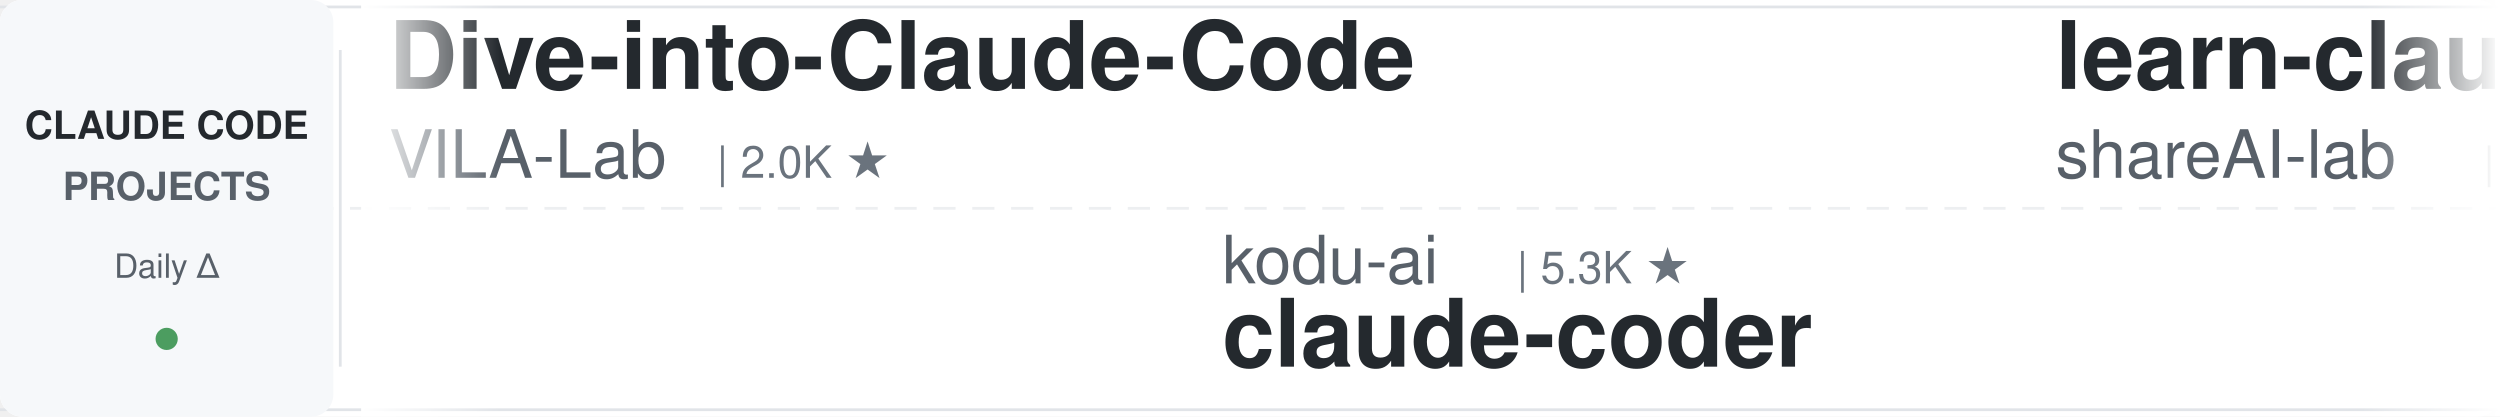
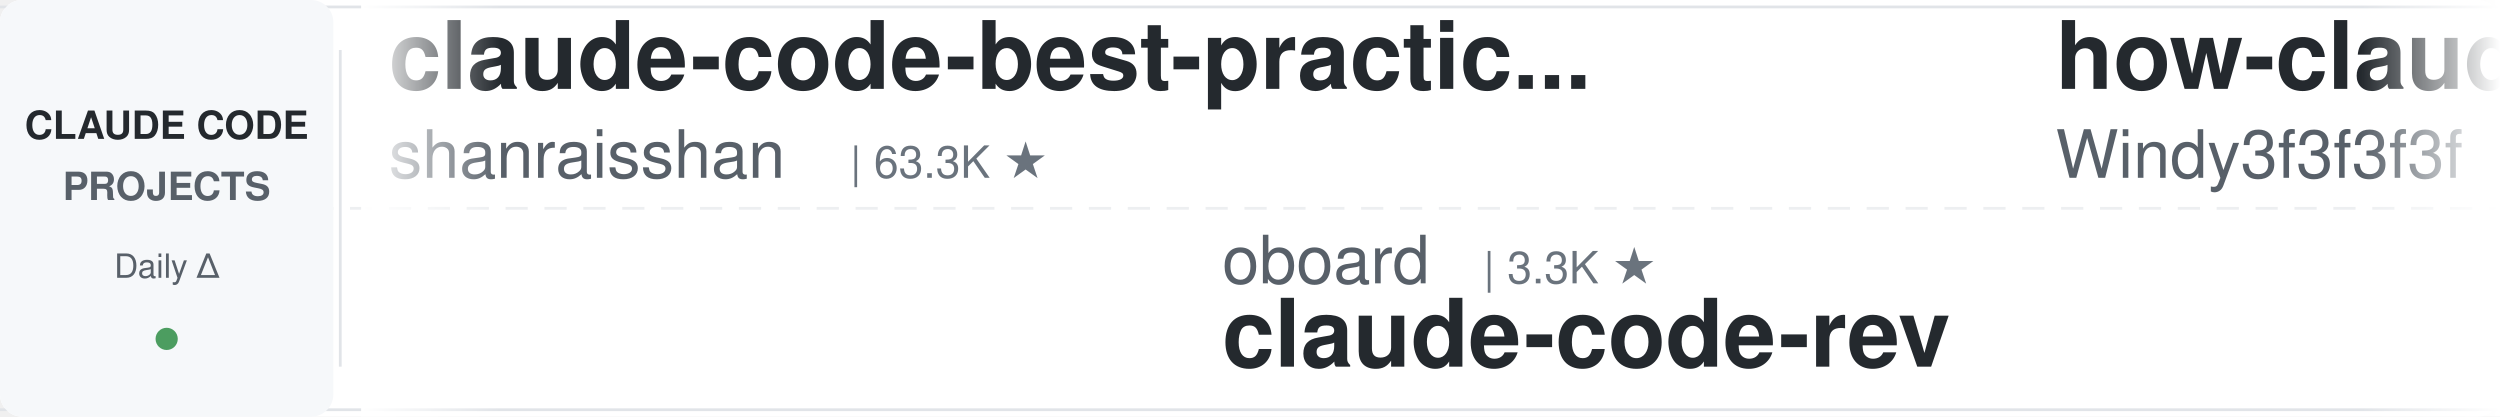
<svg xmlns="http://www.w3.org/2000/svg" width="900" height="150">
  <defs>
    <linearGradient id="leftFade" x1="0%" y1="0%" x2="100%" y2="0%">
      <stop offset="0%" style="stop-color:#ffffff;stop-opacity:1" />
      <stop offset="100%" style="stop-color:#ffffff;stop-opacity:0" />
    </linearGradient>
    <linearGradient id="rightFade" x1="0%" y1="0%" x2="100%" y2="0%">
      <stop offset="0%" style="stop-color:#ffffff;stop-opacity:0" />
      <stop offset="100%" style="stop-color:#ffffff;stop-opacity:1" />
    </linearGradient>
  </defs>
  <rect width="900" height="150" fill="#ffffff" rx="8" />
  <rect x="0" y="2" width="900" height="1" fill="#e1e4e8" />
  <rect x="0" y="147" width="900" height="1" fill="#e1e4e8" />
  <line x1="0" y1="75" x2="900" y2="75" stroke="#e1e4e8" stroke-width="1" stroke-dasharray="8 6" opacity="0.6" />
  <rect x="0" y="0" width="120" height="150" fill="#f6f8fa" rx="8" />
  <text x="60" y="50" font-family="-apple-system, BlinkMacSystemFont, 'Segoe UI', Helvetica, Arial, sans-serif" font-size="14" font-weight="600" fill="#24292e" text-anchor="middle">CLAUDE CODE</text>
  <text x="60" y="72" font-family="-apple-system, BlinkMacSystemFont, 'Segoe UI', Helvetica, Arial, sans-serif" font-size="14" font-weight="600" fill="#586069" text-anchor="middle">PROJECTS</text>
  <text x="60" y="100" font-family="-apple-system, BlinkMacSystemFont, 'Segoe UI', Helvetica, Arial, sans-serif" font-size="12" font-weight="500" fill="#586069" text-anchor="middle">Daily Δ</text>
  <circle cx="60" cy="122" r="4" fill="#22863a" opacity="0.8" />
  <rect x="122" y="18" width="1" height="114" fill="#e1e4e8" />
  <clipPath id="tickerClip">
    <rect x="130" y="0" width="770" height="150" />
  </clipPath>
  <g clip-path="url(#tickerClip)">
    <g id="tickerItems">
      <animateTransform attributeName="transform" attributeType="XML" type="translate" from="0 0" to="-3000 0" dur="54s" repeatCount="indefinite" />
      <g transform="translate(0, 0)">
-         <text x="140" y="32" font-family="-apple-system, BlinkMacSystemFont, 'Segoe UI', Helvetica, Arial, sans-serif" font-size="34" font-weight="600" fill="#24292e">Dive-into-Claude-Code</text>
-         <text x="140" y="64" font-family="-apple-system, BlinkMacSystemFont, 'Segoe UI', Helvetica, Arial, sans-serif" font-size="24" font-weight="400" fill="#586069">VILA-Lab</text>
-         <text x="258" y="64" font-family="-apple-system, BlinkMacSystemFont, 'Segoe UI', Helvetica, Arial, sans-serif" font-size="16" font-weight="500" fill="#6a737d">| 2.0K ★</text>
+         <text x="140" y="32" font-family="-apple-system, BlinkMacSystemFont, 'Segoe UI', Helvetica, Arial, sans-serif" font-size="34" font-weight="600" fill="#24292e">claude-code-best-practic...</text>
+         <text x="140" y="64" font-family="-apple-system, BlinkMacSystemFont, 'Segoe UI', Helvetica, Arial, sans-serif" font-size="24" font-weight="400" fill="#586069">shanraisshan</text>
+         <text x="306" y="64" font-family="-apple-system, BlinkMacSystemFont, 'Segoe UI', Helvetica, Arial, sans-serif" font-size="16" font-weight="500" fill="#6a737d">| 63.3K ★</text>
      </g>
      <g transform="translate(300, 0)">
-         <text x="140" y="102" font-family="-apple-system, BlinkMacSystemFont, 'Segoe UI', Helvetica, Arial, sans-serif" font-size="24" font-weight="400" fill="#586069">kodu-ai</text>
-         <text x="246" y="102" font-family="-apple-system, BlinkMacSystemFont, 'Segoe UI', Helvetica, Arial, sans-serif" font-size="16" font-weight="500" fill="#6a737d">| 5.3K ★</text>
-         <text x="140" y="132" font-family="-apple-system, BlinkMacSystemFont, 'Segoe UI', Helvetica, Arial, sans-serif" font-size="34" font-weight="600" fill="#24292e">claude-coder</text>
+         <text x="140" y="102" font-family="-apple-system, BlinkMacSystemFont, 'Segoe UI', Helvetica, Arial, sans-serif" font-size="24" font-weight="400" fill="#586069">oboard</text>
+         <text x="234" y="102" font-family="-apple-system, BlinkMacSystemFont, 'Segoe UI', Helvetica, Arial, sans-serif" font-size="16" font-weight="500" fill="#6a737d">| 3.3K ★</text>
+         <text x="140" y="132" font-family="-apple-system, BlinkMacSystemFont, 'Segoe UI', Helvetica, Arial, sans-serif" font-size="34" font-weight="600" fill="#24292e">claude-code-rev</text>
      </g>
      <g transform="translate(600, 0)">
+         <text x="140" y="32" font-family="-apple-system, BlinkMacSystemFont, 'Segoe UI', Helvetica, Arial, sans-serif" font-size="34" font-weight="600" fill="#24292e">how-claude-code-works</text>
+         <text x="140" y="64" font-family="-apple-system, BlinkMacSystemFont, 'Segoe UI', Helvetica, Arial, sans-serif" font-size="24" font-weight="400" fill="#586069">Windy3f3f3f3f</text>
+         <text x="318" y="64" font-family="-apple-system, BlinkMacSystemFont, 'Segoe UI', Helvetica, Arial, sans-serif" font-size="16" font-weight="500" fill="#6a737d">| 3.3K ★</text>
+       </g>
+       <g transform="translate(900, 0)">
+         <text x="140" y="102" font-family="-apple-system, BlinkMacSystemFont, 'Segoe UI', Helvetica, Arial, sans-serif" font-size="24" font-weight="400" fill="#586069">anthropics</text>
+         <text x="282" y="102" font-family="-apple-system, BlinkMacSystemFont, 'Segoe UI', Helvetica, Arial, sans-serif" font-size="16" font-weight="500" fill="#6a737d">| 163.4K ★</text>
+         <text x="140" y="132" font-family="-apple-system, BlinkMacSystemFont, 'Segoe UI', Helvetica, Arial, sans-serif" font-size="34" font-weight="600" fill="#24292e">skills</text>
+       </g>
+       <g transform="translate(1200, 0)">
        <text x="140" y="32" font-family="-apple-system, BlinkMacSystemFont, 'Segoe UI', Helvetica, Arial, sans-serif" font-size="34" font-weight="600" fill="#24292e">learn-claude-code</text>
        <text x="140" y="64" font-family="-apple-system, BlinkMacSystemFont, 'Segoe UI', Helvetica, Arial, sans-serif" font-size="24" font-weight="400" fill="#586069">shareAI-lab</text>
        <text x="294" y="64" font-family="-apple-system, BlinkMacSystemFont, 'Segoe UI', Helvetica, Arial, sans-serif" font-size="16" font-weight="500" fill="#6a737d">| 71.9K ★</text>
      </g>
-       <g transform="translate(900, 0)">
-         <text x="140" y="102" font-family="-apple-system, BlinkMacSystemFont, 'Segoe UI', Helvetica, Arial, sans-serif" font-size="24" font-weight="400" fill="#586069">asgeirtj</text>
-         <text x="258" y="102" font-family="-apple-system, BlinkMacSystemFont, 'Segoe UI', Helvetica, Arial, sans-serif" font-size="16" font-weight="500" fill="#6a737d">| 59.7K ★</text>
-         <text x="140" y="132" font-family="-apple-system, BlinkMacSystemFont, 'Segoe UI', Helvetica, Arial, sans-serif" font-size="34" font-weight="600" fill="#24292e">system_prompts_leaks</text>
-       </g>
-       <g transform="translate(1200, 0)">
-         <text x="140" y="32" font-family="-apple-system, BlinkMacSystemFont, 'Segoe UI', Helvetica, Arial, sans-serif" font-size="34" font-weight="600" fill="#24292e">awesome-claude-code-tool...</text>
-         <text x="140" y="64" font-family="-apple-system, BlinkMacSystemFont, 'Segoe UI', Helvetica, Arial, sans-serif" font-size="24" font-weight="400" fill="#586069">rohitg00</text>
-         <text x="258" y="64" font-family="-apple-system, BlinkMacSystemFont, 'Segoe UI', Helvetica, Arial, sans-serif" font-size="16" font-weight="500" fill="#6a737d">| 2.4K ★</text>
-       </g>
      <g transform="translate(1500, 0)">
-         <text x="140" y="102" font-family="-apple-system, BlinkMacSystemFont, 'Segoe UI', Helvetica, Arial, sans-serif" font-size="24" font-weight="400" fill="#586069">Donchitos</text>
-         <text x="270" y="102" font-family="-apple-system, BlinkMacSystemFont, 'Segoe UI', Helvetica, Arial, sans-serif" font-size="16" font-weight="500" fill="#6a737d">| 23.3K ★</text>
-         <text x="140" y="132" font-family="-apple-system, BlinkMacSystemFont, 'Segoe UI', Helvetica, Arial, sans-serif" font-size="34" font-weight="600" fill="#24292e">Claude-Code-Game-Studios</text>
+         <text x="140" y="102" font-family="-apple-system, BlinkMacSystemFont, 'Segoe UI', Helvetica, Arial, sans-serif" font-size="24" font-weight="400" fill="#586069">alirezarezvani</text>
+         <text x="330" y="102" font-family="-apple-system, BlinkMacSystemFont, 'Segoe UI', Helvetica, Arial, sans-serif" font-size="16" font-weight="500" fill="#6a737d">| 23.0K ★</text>
+         <text x="140" y="132" font-family="-apple-system, BlinkMacSystemFont, 'Segoe UI', Helvetica, Arial, sans-serif" font-size="34" font-weight="600" fill="#24292e">claude-skills</text>
      </g>
      <g transform="translate(1800, 0)">
-         <text x="140" y="32" font-family="-apple-system, BlinkMacSystemFont, 'Segoe UI', Helvetica, Arial, sans-serif" font-size="34" font-weight="600" fill="#24292e">claude-code-analysis</text>
-         <text x="140" y="64" font-family="-apple-system, BlinkMacSystemFont, 'Segoe UI', Helvetica, Arial, sans-serif" font-size="24" font-weight="400" fill="#586069">liuup</text>
-         <text x="222" y="64" font-family="-apple-system, BlinkMacSystemFont, 'Segoe UI', Helvetica, Arial, sans-serif" font-size="16" font-weight="500" fill="#6a737d">| 3.6K ★</text>
+         <text x="140" y="32" font-family="-apple-system, BlinkMacSystemFont, 'Segoe UI', Helvetica, Arial, sans-serif" font-size="34" font-weight="600" fill="#24292e">claude-code-plugins-plus...</text>
+         <text x="140" y="64" font-family="-apple-system, BlinkMacSystemFont, 'Segoe UI', Helvetica, Arial, sans-serif" font-size="24" font-weight="400" fill="#586069">jeremylongshore</text>
+         <text x="342" y="64" font-family="-apple-system, BlinkMacSystemFont, 'Segoe UI', Helvetica, Arial, sans-serif" font-size="16" font-weight="500" fill="#6a737d">| 2.5K ★</text>
      </g>
      <g transform="translate(2100, 0)">
-         <text x="140" y="102" font-family="-apple-system, BlinkMacSystemFont, 'Segoe UI', Helvetica, Arial, sans-serif" font-size="24" font-weight="400" fill="#586069">Njengah</text>
-         <text x="246" y="102" font-family="-apple-system, BlinkMacSystemFont, 'Segoe UI', Helvetica, Arial, sans-serif" font-size="16" font-weight="500" fill="#6a737d">| 1.9K ★</text>
-         <text x="140" y="132" font-family="-apple-system, BlinkMacSystemFont, 'Segoe UI', Helvetica, Arial, sans-serif" font-size="34" font-weight="600" fill="#24292e">claude-code-cheat-sheet</text>
+         <text x="140" y="102" font-family="-apple-system, BlinkMacSystemFont, 'Segoe UI', Helvetica, Arial, sans-serif" font-size="24" font-weight="400" fill="#586069">OneRedOak</text>
+         <text x="270" y="102" font-family="-apple-system, BlinkMacSystemFont, 'Segoe UI', Helvetica, Arial, sans-serif" font-size="16" font-weight="500" fill="#6a737d">| 3.9K ★</text>
+         <text x="140" y="132" font-family="-apple-system, BlinkMacSystemFont, 'Segoe UI', Helvetica, Arial, sans-serif" font-size="34" font-weight="600" fill="#24292e">claude-code-workflows</text>
      </g>
      <g transform="translate(2400, 0)">
-         <text x="140" y="32" font-family="-apple-system, BlinkMacSystemFont, 'Segoe UI', Helvetica, Arial, sans-serif" font-size="34" font-weight="600" fill="#24292e">Claude-Code-Usage-Monito...</text>
-         <text x="140" y="64" font-family="-apple-system, BlinkMacSystemFont, 'Segoe UI', Helvetica, Arial, sans-serif" font-size="24" font-weight="400" fill="#586069">Maciek-roboblog</text>
-         <text x="342" y="64" font-family="-apple-system, BlinkMacSystemFont, 'Segoe UI', Helvetica, Arial, sans-serif" font-size="16" font-weight="500" fill="#6a737d">| 8.5K ★</text>
+         <text x="140" y="32" font-family="-apple-system, BlinkMacSystemFont, 'Segoe UI', Helvetica, Arial, sans-serif" font-size="34" font-weight="600" fill="#24292e">Claude-Code-Game-Studios</text>
+         <text x="140" y="64" font-family="-apple-system, BlinkMacSystemFont, 'Segoe UI', Helvetica, Arial, sans-serif" font-size="24" font-weight="400" fill="#586069">Donchitos</text>
+         <text x="270" y="64" font-family="-apple-system, BlinkMacSystemFont, 'Segoe UI', Helvetica, Arial, sans-serif" font-size="16" font-weight="500" fill="#6a737d">| 23.3K ★</text>
      </g>
      <g transform="translate(2700, 0)">
-         <text x="140" y="102" font-family="-apple-system, BlinkMacSystemFont, 'Segoe UI', Helvetica, Arial, sans-serif" font-size="24" font-weight="400" fill="#586069">fuergaosi233</text>
-         <text x="306" y="102" font-family="-apple-system, BlinkMacSystemFont, 'Segoe UI', Helvetica, Arial, sans-serif" font-size="16" font-weight="500" fill="#6a737d">| 2.8K ★</text>
-         <text x="140" y="132" font-family="-apple-system, BlinkMacSystemFont, 'Segoe UI', Helvetica, Arial, sans-serif" font-size="34" font-weight="600" fill="#24292e">claude-code-proxy</text>
+         <text x="140" y="102" font-family="-apple-system, BlinkMacSystemFont, 'Segoe UI', Helvetica, Arial, sans-serif" font-size="24" font-weight="400" fill="#586069">simonw</text>
+         <text x="234" y="102" font-family="-apple-system, BlinkMacSystemFont, 'Segoe UI', Helvetica, Arial, sans-serif" font-size="16" font-weight="500" fill="#6a737d">| 1.6K ★</text>
+         <text x="140" y="132" font-family="-apple-system, BlinkMacSystemFont, 'Segoe UI', Helvetica, Arial, sans-serif" font-size="34" font-weight="600" fill="#24292e">claude-code-transcripts</text>
      </g>
      <g transform="translate(3000, 0)">
-         <text x="140" y="32" font-family="-apple-system, BlinkMacSystemFont, 'Segoe UI', Helvetica, Arial, sans-serif" font-size="34" font-weight="600" fill="#24292e">Dive-into-Claude-Code</text>
-         <text x="140" y="64" font-family="-apple-system, BlinkMacSystemFont, 'Segoe UI', Helvetica, Arial, sans-serif" font-size="24" font-weight="400" fill="#586069">VILA-Lab</text>
-         <text x="258" y="64" font-family="-apple-system, BlinkMacSystemFont, 'Segoe UI', Helvetica, Arial, sans-serif" font-size="16" font-weight="500" fill="#6a737d">| 2.0K ★</text>
+         <text x="140" y="32" font-family="-apple-system, BlinkMacSystemFont, 'Segoe UI', Helvetica, Arial, sans-serif" font-size="34" font-weight="600" fill="#24292e">claude-code-best-practic...</text>
+         <text x="140" y="64" font-family="-apple-system, BlinkMacSystemFont, 'Segoe UI', Helvetica, Arial, sans-serif" font-size="24" font-weight="400" fill="#586069">shanraisshan</text>
+         <text x="306" y="64" font-family="-apple-system, BlinkMacSystemFont, 'Segoe UI', Helvetica, Arial, sans-serif" font-size="16" font-weight="500" fill="#6a737d">| 63.3K ★</text>
      </g>
      <g transform="translate(3300, 0)">
-         <text x="140" y="102" font-family="-apple-system, BlinkMacSystemFont, 'Segoe UI', Helvetica, Arial, sans-serif" font-size="24" font-weight="400" fill="#586069">kodu-ai</text>
-         <text x="246" y="102" font-family="-apple-system, BlinkMacSystemFont, 'Segoe UI', Helvetica, Arial, sans-serif" font-size="16" font-weight="500" fill="#6a737d">| 5.3K ★</text>
-         <text x="140" y="132" font-family="-apple-system, BlinkMacSystemFont, 'Segoe UI', Helvetica, Arial, sans-serif" font-size="34" font-weight="600" fill="#24292e">claude-coder</text>
+         <text x="140" y="102" font-family="-apple-system, BlinkMacSystemFont, 'Segoe UI', Helvetica, Arial, sans-serif" font-size="24" font-weight="400" fill="#586069">oboard</text>
+         <text x="234" y="102" font-family="-apple-system, BlinkMacSystemFont, 'Segoe UI', Helvetica, Arial, sans-serif" font-size="16" font-weight="500" fill="#6a737d">| 3.3K ★</text>
+         <text x="140" y="132" font-family="-apple-system, BlinkMacSystemFont, 'Segoe UI', Helvetica, Arial, sans-serif" font-size="34" font-weight="600" fill="#24292e">claude-code-rev</text>
      </g>
      <g transform="translate(3600, 0)">
-         <text x="140" y="32" font-family="-apple-system, BlinkMacSystemFont, 'Segoe UI', Helvetica, Arial, sans-serif" font-size="34" font-weight="600" fill="#24292e">learn-claude-code</text>
-         <text x="140" y="64" font-family="-apple-system, BlinkMacSystemFont, 'Segoe UI', Helvetica, Arial, sans-serif" font-size="24" font-weight="400" fill="#586069">shareAI-lab</text>
-         <text x="294" y="64" font-family="-apple-system, BlinkMacSystemFont, 'Segoe UI', Helvetica, Arial, sans-serif" font-size="16" font-weight="500" fill="#6a737d">| 71.9K ★</text>
+         <text x="140" y="32" font-family="-apple-system, BlinkMacSystemFont, 'Segoe UI', Helvetica, Arial, sans-serif" font-size="34" font-weight="600" fill="#24292e">how-claude-code-works</text>
+         <text x="140" y="64" font-family="-apple-system, BlinkMacSystemFont, 'Segoe UI', Helvetica, Arial, sans-serif" font-size="24" font-weight="400" fill="#586069">Windy3f3f3f3f</text>
+         <text x="318" y="64" font-family="-apple-system, BlinkMacSystemFont, 'Segoe UI', Helvetica, Arial, sans-serif" font-size="16" font-weight="500" fill="#6a737d">| 3.3K ★</text>
      </g>
      <g transform="translate(3900, 0)">
-         <text x="140" y="102" font-family="-apple-system, BlinkMacSystemFont, 'Segoe UI', Helvetica, Arial, sans-serif" font-size="24" font-weight="400" fill="#586069">asgeirtj</text>
-         <text x="258" y="102" font-family="-apple-system, BlinkMacSystemFont, 'Segoe UI', Helvetica, Arial, sans-serif" font-size="16" font-weight="500" fill="#6a737d">| 59.7K ★</text>
-         <text x="140" y="132" font-family="-apple-system, BlinkMacSystemFont, 'Segoe UI', Helvetica, Arial, sans-serif" font-size="34" font-weight="600" fill="#24292e">system_prompts_leaks</text>
+         <text x="140" y="102" font-family="-apple-system, BlinkMacSystemFont, 'Segoe UI', Helvetica, Arial, sans-serif" font-size="24" font-weight="400" fill="#586069">anthropics</text>
+         <text x="282" y="102" font-family="-apple-system, BlinkMacSystemFont, 'Segoe UI', Helvetica, Arial, sans-serif" font-size="16" font-weight="500" fill="#6a737d">| 163.4K ★</text>
+         <text x="140" y="132" font-family="-apple-system, BlinkMacSystemFont, 'Segoe UI', Helvetica, Arial, sans-serif" font-size="34" font-weight="600" fill="#24292e">skills</text>
      </g>
    </g>
  </g>
  <rect x="130" y="0" width="50" height="150" fill="url(#leftFade)" />
  <rect x="850" y="0" width="50" height="150" fill="url(#rightFade)" />
</svg>
